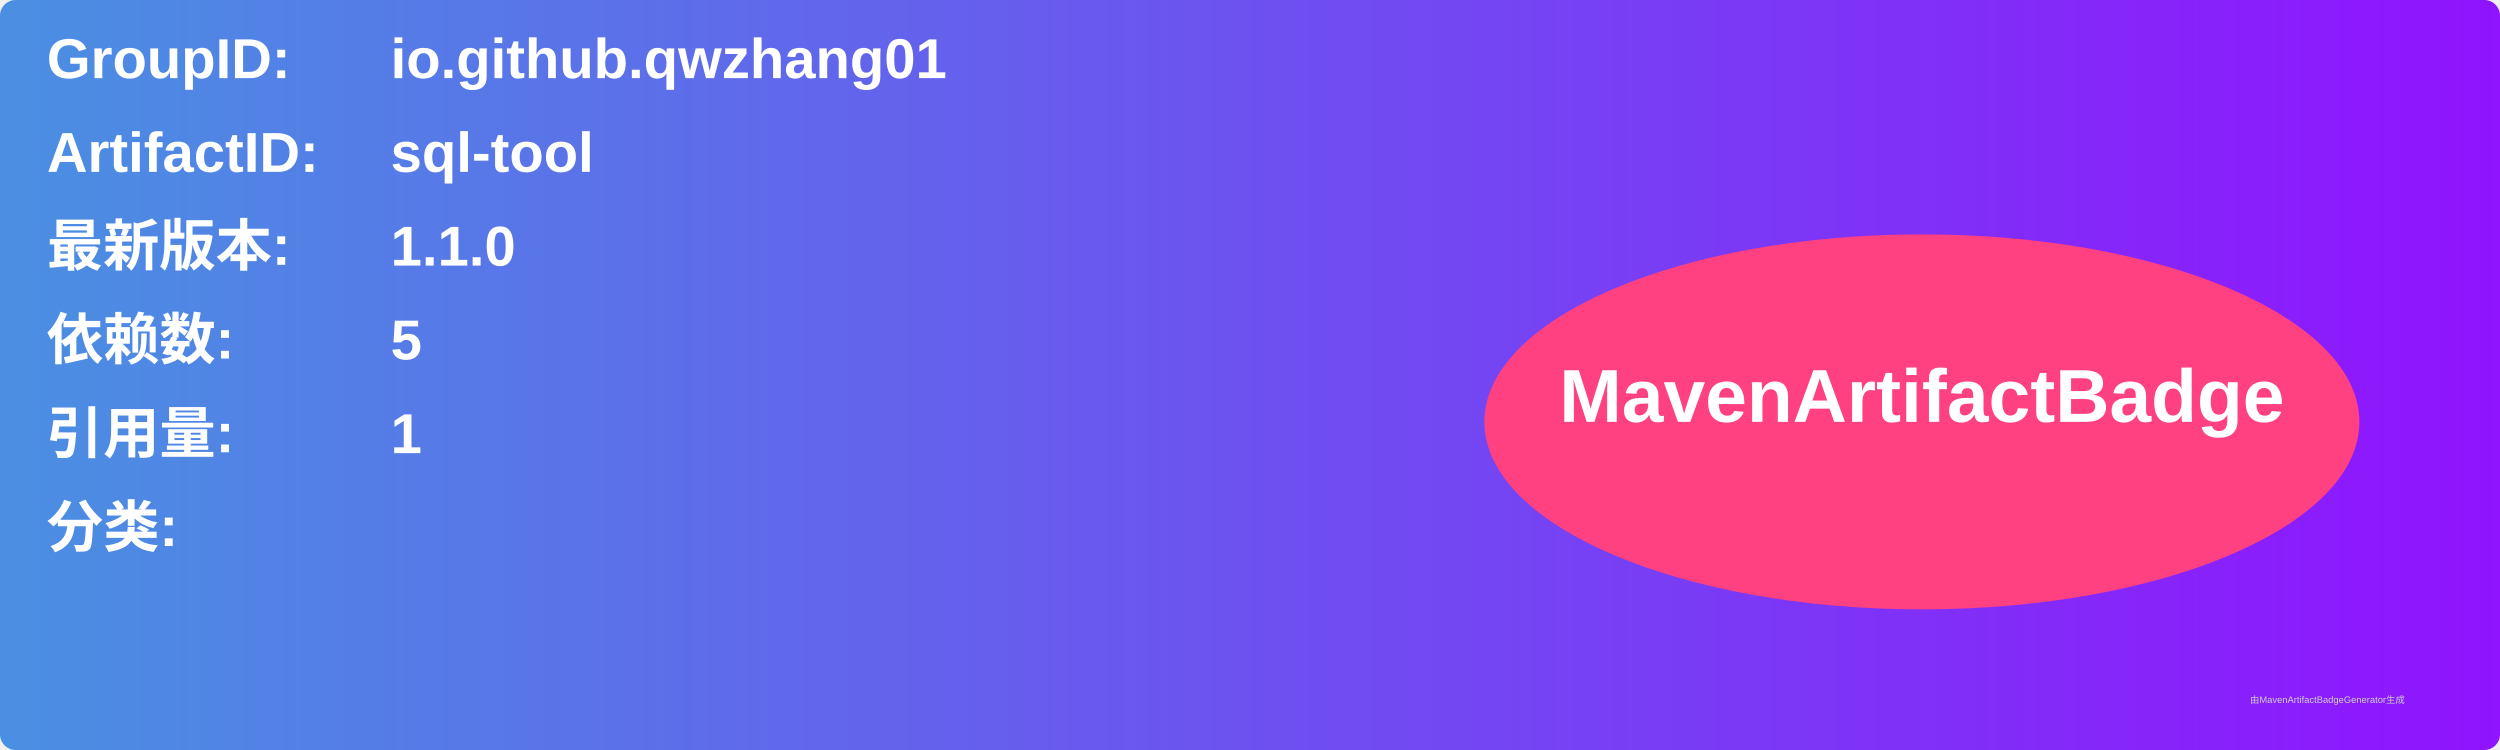
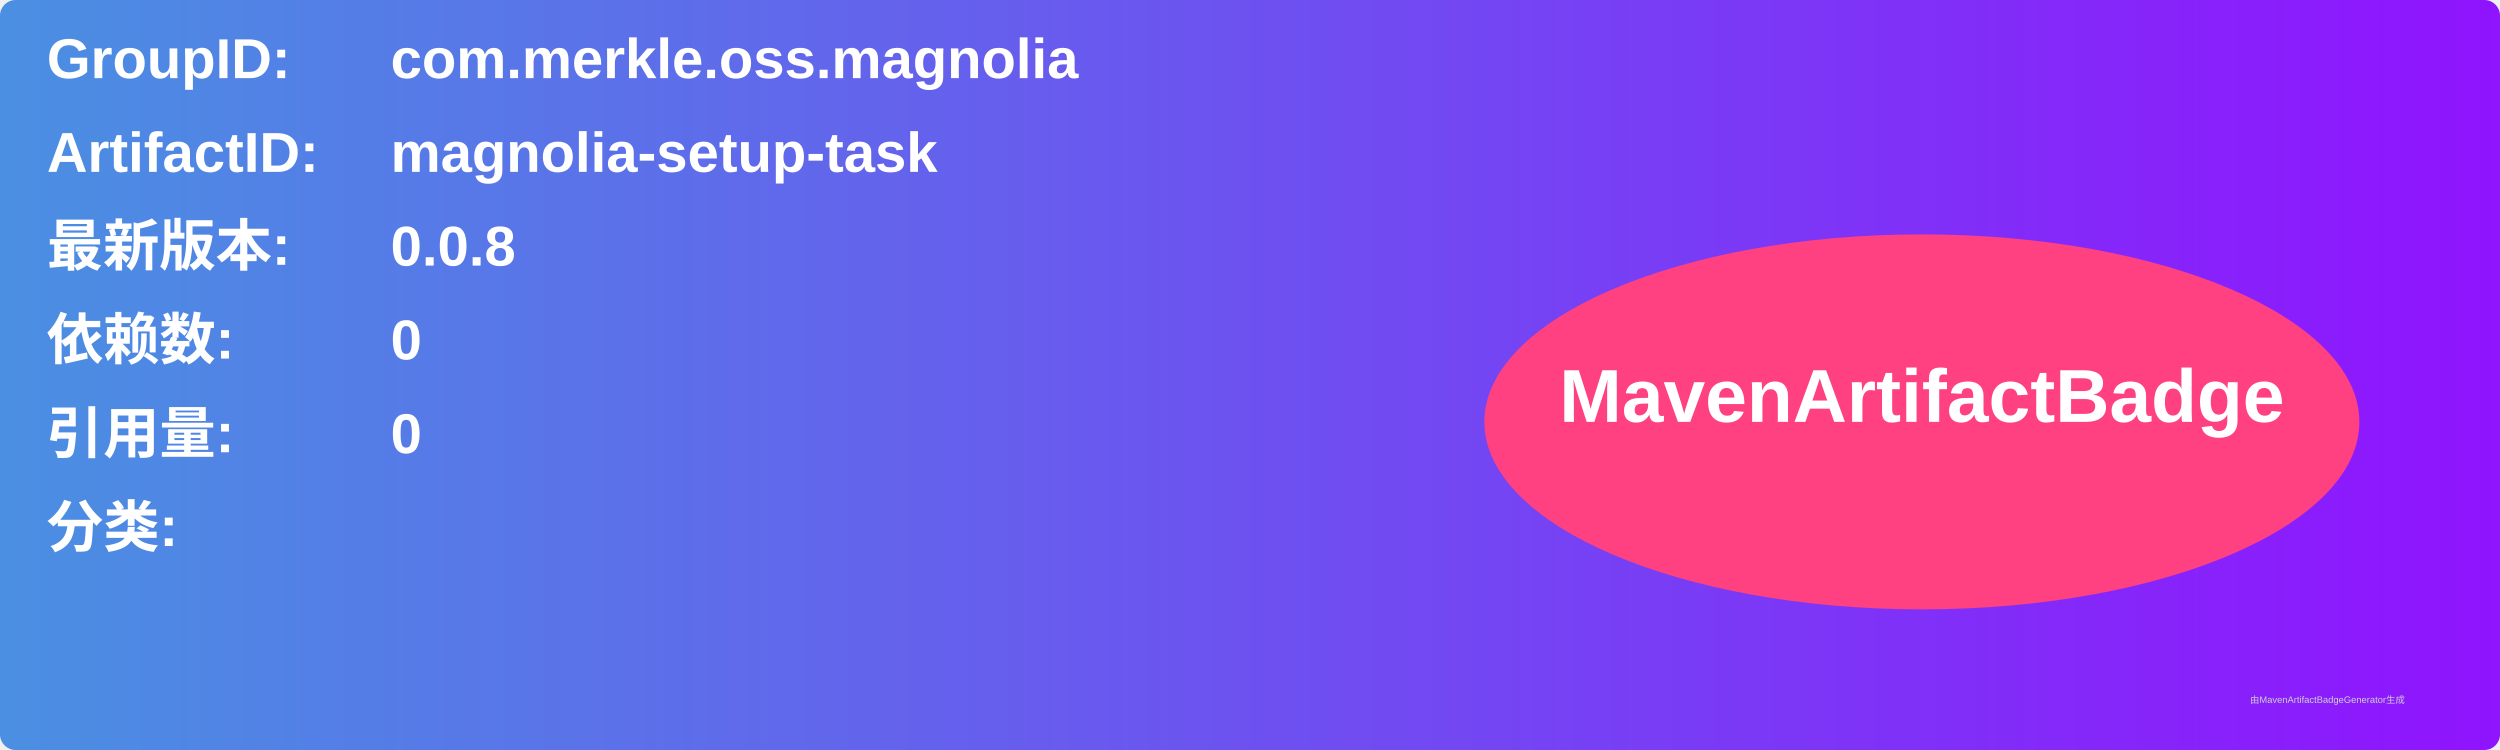
<svg xmlns="http://www.w3.org/2000/svg" width="800" height="240" viewBox="0 0 800 240">
  <linearGradient id="grad" x1="0%" y1="0%" x2="100%" y2="0%">
    <stop offset="0%" stop-color="#4a90e2" />
    <stop offset="100%" stop-color="#9013fe" />
  </linearGradient>
  <rect width="100%" height="100%" rx="5" ry="5" fill="url(#grad)" />
  <g transform="translate(15, 15)">
    <text x="0" y="10" font-family="Arial" font-size="18" fill="white" font-weight="bold" width="260">GroupID:</text>
-     <text x="110" y="10" font-family="Arial" font-size="18" fill="white" font-weight="bold" width="460">io.github.qwzhang01</text>
+     <text x="110" y="10" font-family="Arial" font-size="18" fill="white" font-weight="bold" width="460">com.merkle.oss.magnolia</text>
    <text x="0" y="40" font-family="Arial" font-size="18" fill="white" font-weight="bold" width="260">ArtifactID:</text>
-     <text x="110" y="40" font-family="Arial" font-size="18" fill="white" font-weight="bold" width="460">sql-tool</text>
+     <text x="110" y="40" font-family="Arial" font-size="18" fill="white" font-weight="bold" width="460">magnolia-setup-task</text>
    <text x="0" y="70" font-family="Arial" font-size="18" fill="white" font-weight="bold">最新版本:</text>
    <text x="110" y="70" font-family="Arial" font-size="18" fill="white" font-weight="bold">
-       <tspan font-weight="bold">1.1.0</tspan>
+       <tspan font-weight="bold">0.0.8</tspan>
    </text>
    <text x="0" y="100" font-family="Arial" font-size="18" fill="white" font-weight="bold">依赖数: </text>
    <text x="110" y="100" font-family="Arial" font-size="18" fill="white">
-       <tspan font-weight="bold">5</tspan>
+       <tspan font-weight="bold">0</tspan>
    </text>
    <text x="0" y="130" font-family="Arial" font-size="18" fill="white" font-weight="bold">引用量: </text>
    <text x="110" y="130" font-family="Arial" font-size="18" fill="white">
-       <tspan font-weight="bold">1</tspan>
+       <tspan font-weight="bold">0</tspan>
    </text>
    <text x="0" y="160" font-family="Arial" font-size="18" fill="white" font-weight="bold">分类:</text>
    <text x="10" y="190" font-family="Arial" font-size="10" fill="white">
      <tspan font-weight="bold" />
    </text>
    <ellipse cx="600" cy="120" rx="140" ry="60" fill="#ff4081" />
    <text x="600" y="120" text-anchor="middle" font-family="Arial" font-size="24" fill="white" font-weight="bold">MavenArtifactBadge</text>
  </g>
  <text x="720" y="225" font-family="Arial" font-size="3" fill="#d0d0d0">由MavenArtifactBadgeGenerator生成</text>
</svg>
